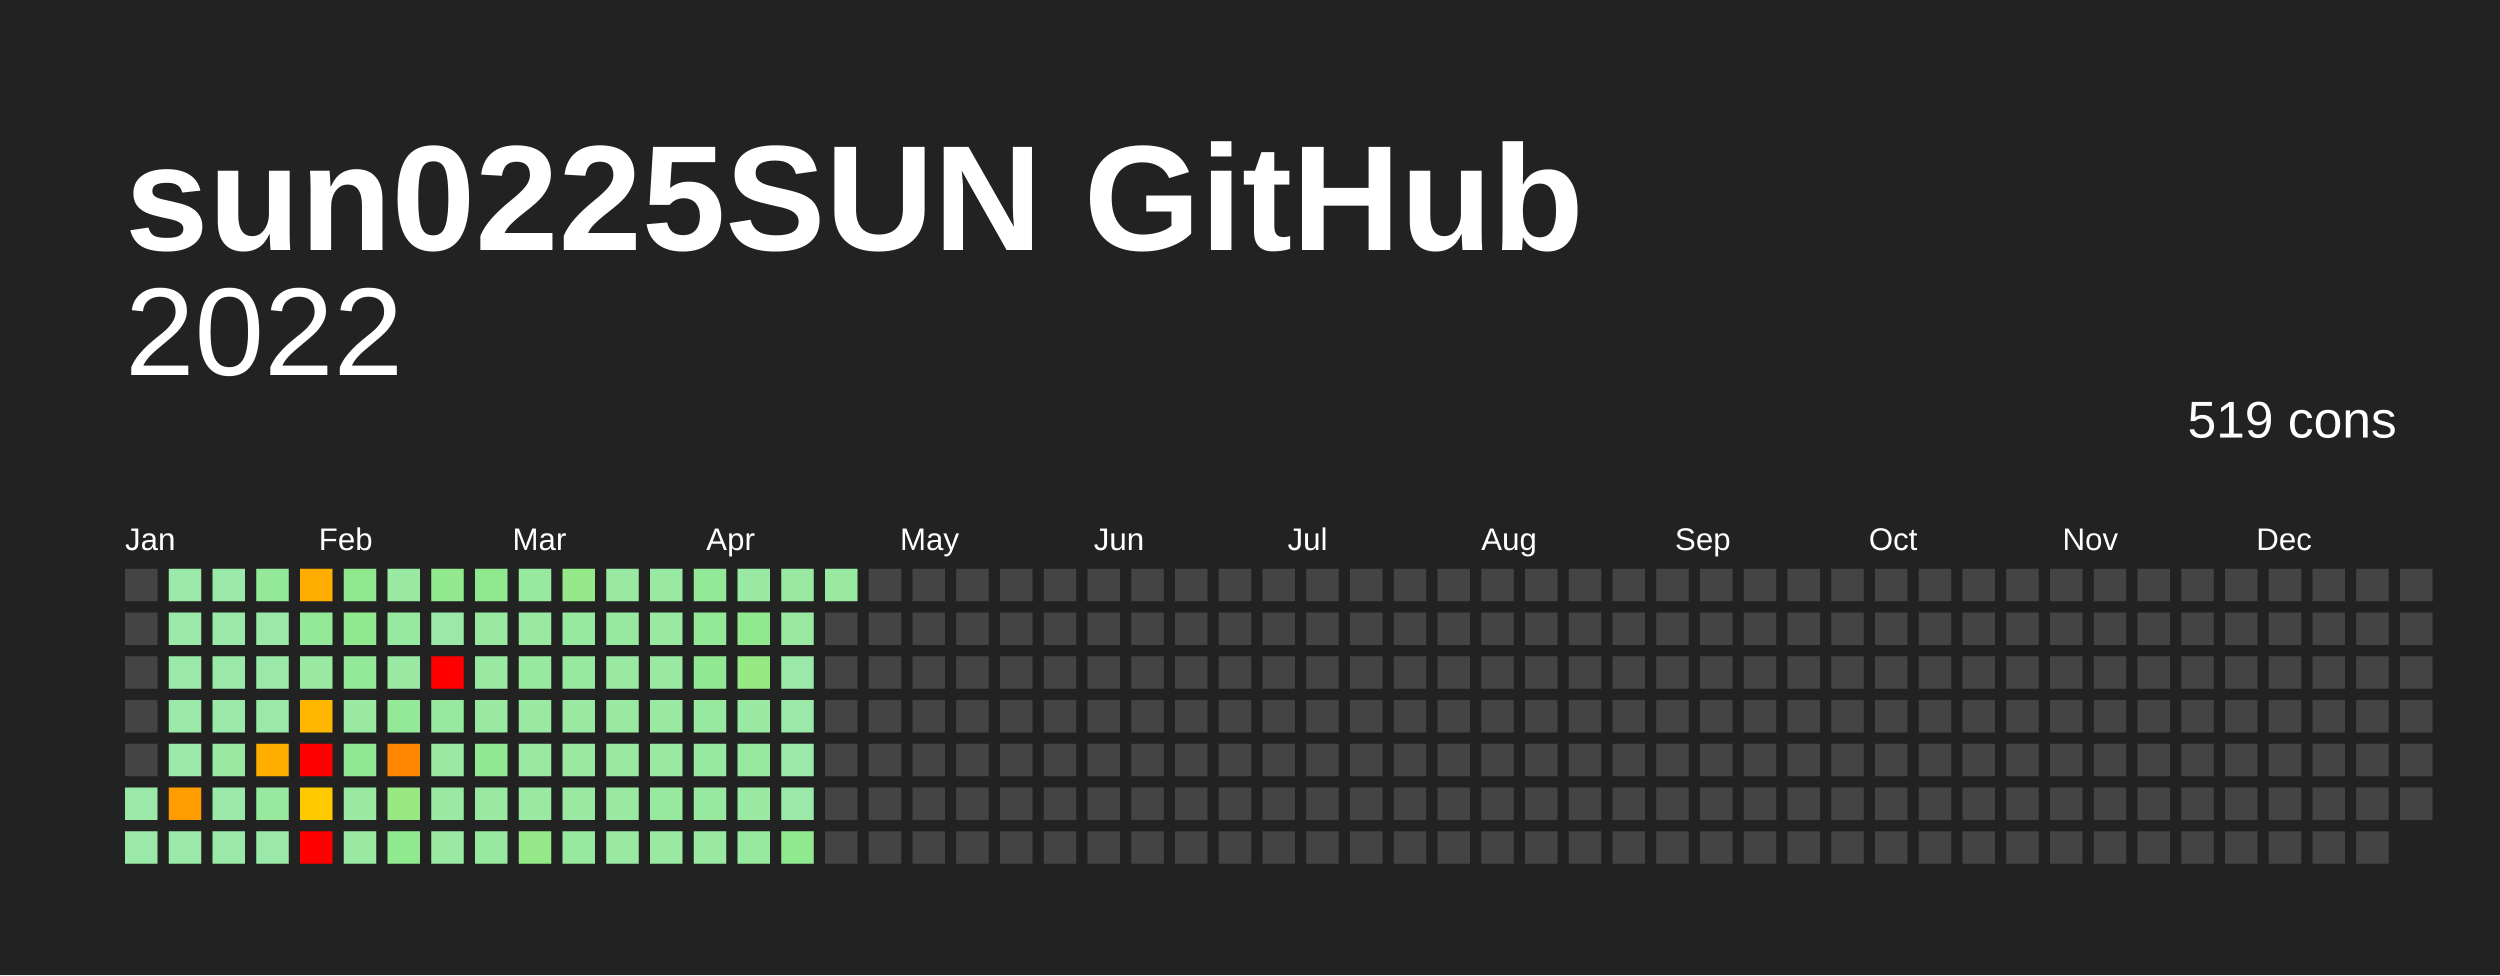
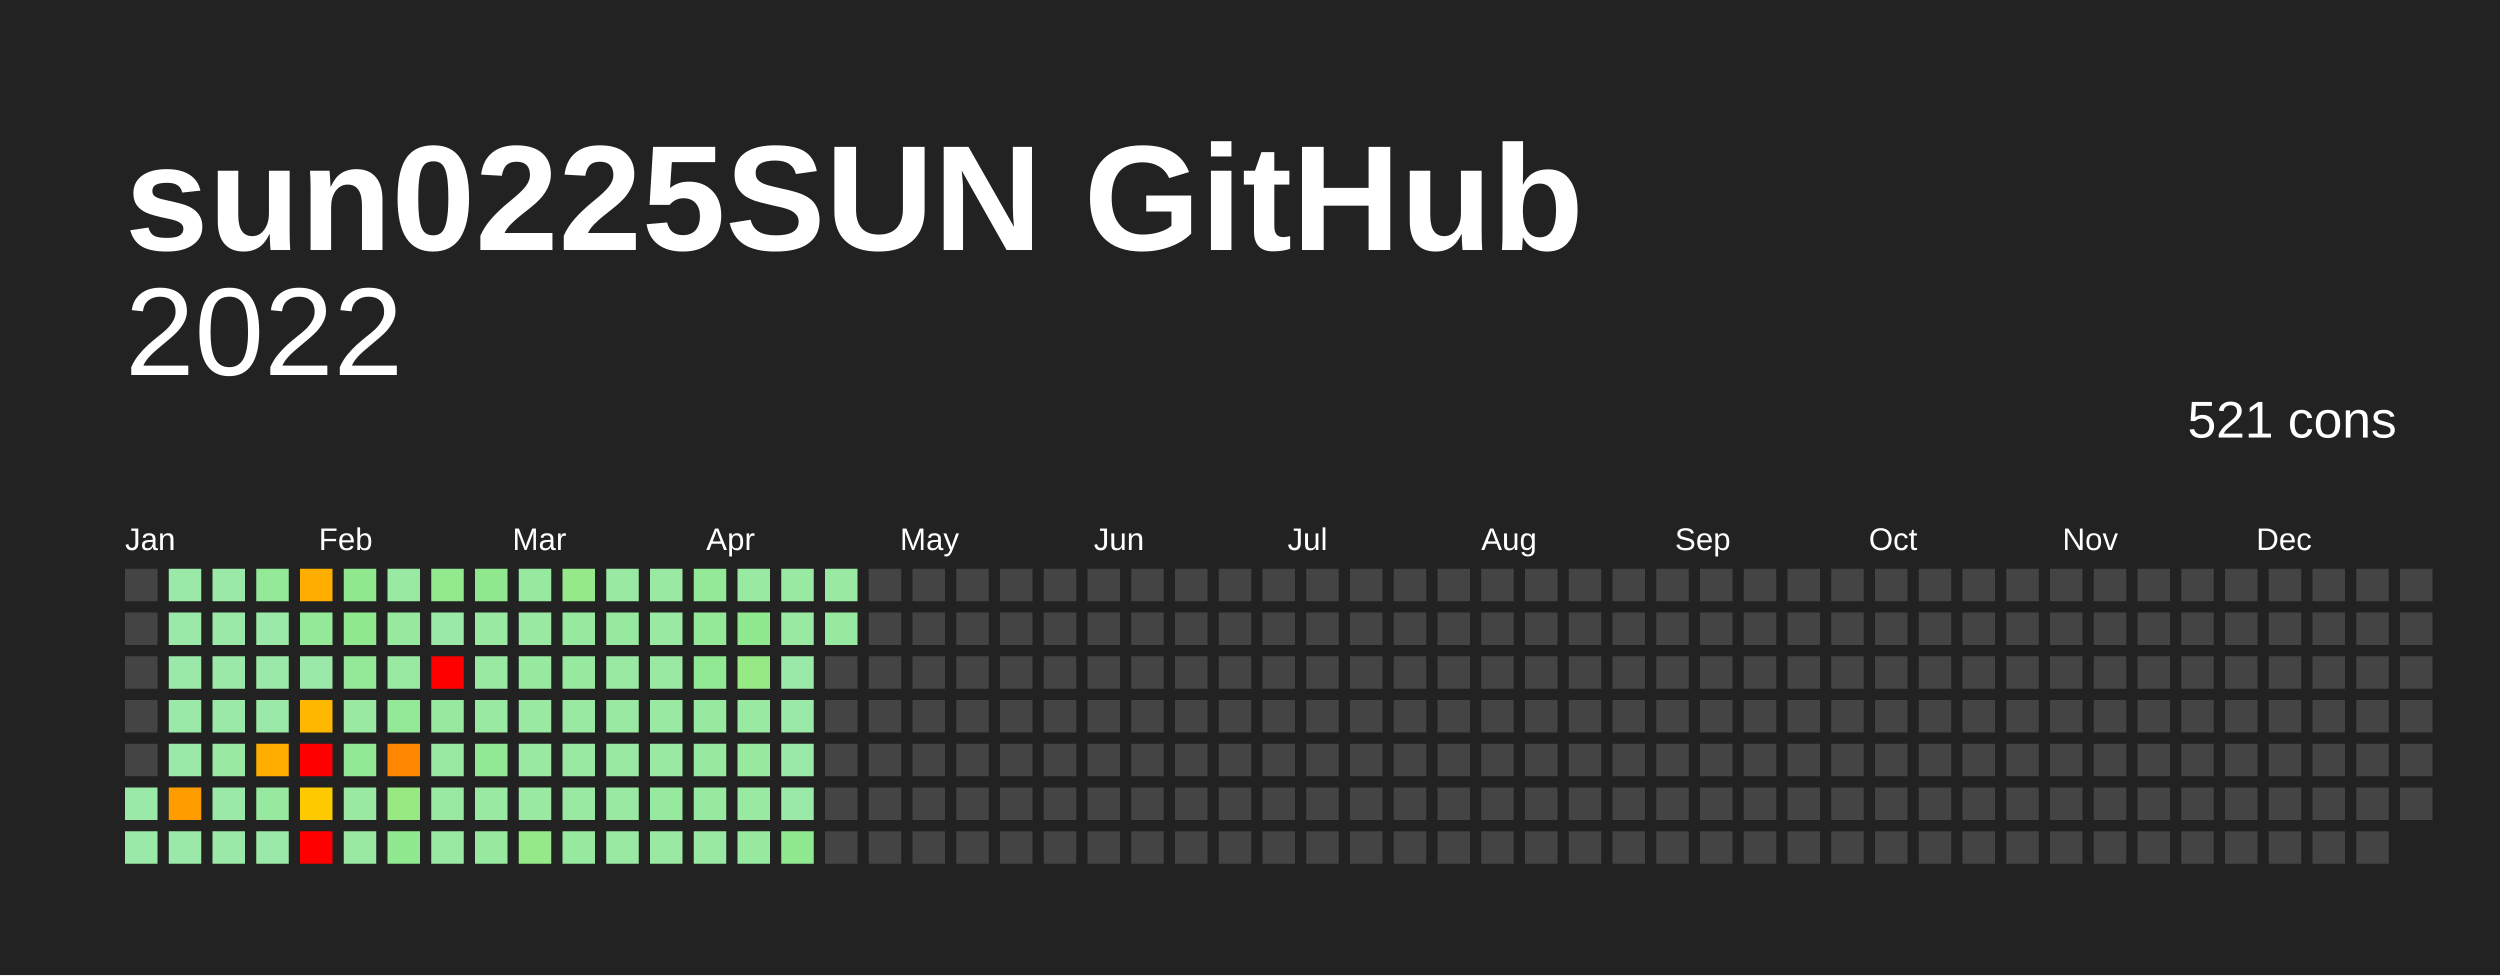
<svg xmlns="http://www.w3.org/2000/svg" baseProfile="full" height="78mm" version="1.1" viewBox="0,0,200,78" width="200mm">
  <defs />
  <rect fill="#222222" height="78" width="200" x="0" y="0" />
  <text fill="#FFFFFF" style="font-size:12px; font-family:Arial; font-weight:bold;" x="10" y="20">sun0225SUN GitHub</text>
  <text alignment-baseline="hanging" fill="#FFFFFF" style="font-size:10.0px; font-family:Arial;" x="10" y="30">2022</text>
-   <text alignment-baseline="hanging" fill="#FFFFFF" style="font-size:4.125px; font-family:Arial;" x="175" y="35">519 cons</text>
+   <text alignment-baseline="hanging" fill="#FFFFFF" style="font-size:4.125px; font-family:Arial;" x="175" y="35">521 cons</text>
  <text fill="#FFFFFF" style="font-size:2.5px; font-family:Arial" x="10.0" y="44">Jan</text>
  <text fill="#FFFFFF" style="font-size:2.5px; font-family:Arial" x="25.5" y="44">Feb</text>
  <text fill="#FFFFFF" style="font-size:2.5px; font-family:Arial" x="41.0" y="44">Mar</text>
  <text fill="#FFFFFF" style="font-size:2.5px; font-family:Arial" x="56.5" y="44">Apr</text>
  <text fill="#FFFFFF" style="font-size:2.5px; font-family:Arial" x="72.0" y="44">May</text>
  <text fill="#FFFFFF" style="font-size:2.5px; font-family:Arial" x="87.5" y="44">Jun</text>
  <text fill="#FFFFFF" style="font-size:2.5px; font-family:Arial" x="103.0" y="44">Jul</text>
  <text fill="#FFFFFF" style="font-size:2.5px; font-family:Arial" x="118.5" y="44">Aug</text>
  <text fill="#FFFFFF" style="font-size:2.5px; font-family:Arial" x="134.0" y="44">Sep</text>
  <text fill="#FFFFFF" style="font-size:2.5px; font-family:Arial" x="149.5" y="44">Oct</text>
  <text fill="#FFFFFF" style="font-size:2.5px; font-family:Arial" x="165.0" y="44">Nov</text>
  <text fill="#FFFFFF" style="font-size:2.5px; font-family:Arial" x="180.5" y="44">Dec</text>
  <rect fill="#444444" height="2.6" width="2.6" x="10.0" y="45.5" />
  <rect fill="#444444" height="2.6" width="2.6" x="10.0" y="49.0" />
  <rect fill="#444444" height="2.6" width="2.6" x="10.0" y="52.5" />
  <rect fill="#444444" height="2.6" width="2.6" x="10.0" y="56.0" />
  <rect fill="#444444" height="2.6" width="2.6" x="10.0" y="59.5" />
  <rect fill="#9be9a8" height="2.6" width="2.6" x="10.0" y="63.0" />
  <rect fill="#9be9a8" height="2.6" width="2.6" x="10.0" y="66.5" />
  <rect fill="#9be9a8" height="2.6" width="2.6" x="13.5" y="45.5" />
  <rect fill="#9be9a8" height="2.6" width="2.6" x="13.5" y="49.0" />
  <rect fill="#9be9a8" height="2.6" width="2.6" x="13.5" y="52.5" />
  <rect fill="#9be9a8" height="2.6" width="2.6" x="13.5" y="56.0" />
  <rect fill="#9be9a8" height="2.6" width="2.6" x="13.5" y="59.5" />
  <rect fill="#ff9d00" height="2.6" width="2.6" x="13.5" y="63.0" />
  <rect fill="#9be9a8" height="2.6" width="2.6" x="13.5" y="66.5" />
  <rect fill="#9be9a8" height="2.6" width="2.6" x="17.0" y="45.5" />
  <rect fill="#9be9a8" height="2.6" width="2.6" x="17.0" y="49.0" />
  <rect fill="#9be9a8" height="2.6" width="2.6" x="17.0" y="52.5" />
  <rect fill="#9be9a8" height="2.6" width="2.6" x="17.0" y="56.0" />
  <rect fill="#99e9a3" height="2.6" width="2.6" x="17.0" y="59.5" />
  <rect fill="#9be9a8" height="2.6" width="2.6" x="17.0" y="63.0" />
  <rect fill="#9be9a8" height="2.6" width="2.6" x="17.0" y="66.5" />
  <rect fill="#94e999" height="2.6" width="2.6" x="20.5" y="45.5" />
  <rect fill="#9be9a8" height="2.6" width="2.6" x="20.5" y="49.0" />
  <rect fill="#9be9a8" height="2.6" width="2.6" x="20.5" y="52.5" />
  <rect fill="#9be9a8" height="2.6" width="2.6" x="20.5" y="56.0" />
  <rect fill="#ffae00" height="2.6" width="2.6" x="20.5" y="59.5" />
  <rect fill="#96e99e" height="2.6" width="2.6" x="20.5" y="63.0" />
  <rect fill="#9be9a8" height="2.6" width="2.6" x="20.5" y="66.5" />
  <rect fill="#ffae00" height="2.6" width="2.6" x="24.0" y="45.5" />
  <rect fill="#94e999" height="2.6" width="2.6" x="24.0" y="49.0" />
-   <rect fill="#99e9a3" height="2.6" width="2.6" x="24.0" y="52.5" />
+   <rect fill="#9be9a8" height="2.6" width="2.6" x="24.0" y="52.5" />
  <rect fill="#ffb700" height="2.6" width="2.6" x="24.0" y="56.0" />
  <rect fill="red" height="2.6" width="2.6" x="24.0" y="59.5" />
  <rect fill="#ffc900" height="2.6" width="2.6" x="24.0" y="63.0" />
  <rect fill="red" height="2.6" width="2.6" x="24.0" y="66.5" />
  <rect fill="#91e98f" height="2.6" width="2.6" x="27.5" y="45.5" />
  <rect fill="#91e98f" height="2.6" width="2.6" x="27.5" y="49.0" />
  <rect fill="#94e999" height="2.6" width="2.6" x="27.5" y="52.5" />
  <rect fill="#99e9a3" height="2.6" width="2.6" x="27.5" y="56.0" />
  <rect fill="#92e993" height="2.6" width="2.6" x="27.5" y="59.5" />
  <rect fill="#99e9a3" height="2.6" width="2.6" x="27.5" y="63.0" />
  <rect fill="#99e9a3" height="2.6" width="2.6" x="27.5" y="66.5" />
  <rect fill="#99e9a3" height="2.6" width="2.6" x="31.0" y="45.5" />
  <rect fill="#96e99e" height="2.6" width="2.6" x="31.0" y="49.0" />
  <rect fill="#99e9a3" height="2.6" width="2.6" x="31.0" y="52.5" />
  <rect fill="#94e999" height="2.6" width="2.6" x="31.0" y="56.0" />
  <rect fill="#ff8600" height="2.6" width="2.6" x="31.0" y="59.5" />
  <rect fill="#99e983" height="2.6" width="2.6" x="31.0" y="63.0" />
  <rect fill="#91e98f" height="2.6" width="2.6" x="31.0" y="66.5" />
  <rect fill="#93e98d" height="2.6" width="2.6" x="34.5" y="45.5" />
  <rect fill="#9be9a8" height="2.6" width="2.6" x="34.5" y="49.0" />
  <rect fill="red" height="2.6" width="2.6" x="34.5" y="52.5" />
  <rect fill="#96e99e" height="2.6" width="2.6" x="34.5" y="56.0" />
  <rect fill="#99e9a3" height="2.6" width="2.6" x="34.5" y="59.5" />
  <rect fill="#99e9a3" height="2.6" width="2.6" x="34.5" y="63.0" />
  <rect fill="#99e9a3" height="2.6" width="2.6" x="34.5" y="66.5" />
  <rect fill="#91e98f" height="2.6" width="2.6" x="38.0" y="45.5" />
  <rect fill="#99e9a3" height="2.6" width="2.6" x="38.0" y="49.0" />
  <rect fill="#99e9a3" height="2.6" width="2.6" x="38.0" y="52.5" />
  <rect fill="#99e9a3" height="2.6" width="2.6" x="38.0" y="56.0" />
  <rect fill="#92e993" height="2.6" width="2.6" x="38.0" y="59.5" />
  <rect fill="#99e9a3" height="2.6" width="2.6" x="38.0" y="63.0" />
  <rect fill="#96e99e" height="2.6" width="2.6" x="38.0" y="66.5" />
  <rect fill="#96e99e" height="2.6" width="2.6" x="41.5" y="45.5" />
  <rect fill="#99e9a3" height="2.6" width="2.6" x="41.5" y="49.0" />
  <rect fill="#96e99e" height="2.6" width="2.6" x="41.5" y="52.5" />
  <rect fill="#99e9a3" height="2.6" width="2.6" x="41.5" y="56.0" />
  <rect fill="#99e9a3" height="2.6" width="2.6" x="41.5" y="59.5" />
  <rect fill="#99e9a3" height="2.6" width="2.6" x="41.5" y="63.0" />
  <rect fill="#95e988" height="2.6" width="2.6" x="41.5" y="66.5" />
  <rect fill="#95e988" height="2.6" width="2.6" x="45.0" y="45.5" />
  <rect fill="#96e99e" height="2.6" width="2.6" x="45.0" y="49.0" />
  <rect fill="#96e99e" height="2.6" width="2.6" x="45.0" y="52.5" />
  <rect fill="#99e9a3" height="2.6" width="2.6" x="45.0" y="56.0" />
  <rect fill="#99e9a3" height="2.6" width="2.6" x="45.0" y="59.5" />
  <rect fill="#99e9a3" height="2.6" width="2.6" x="45.0" y="63.0" />
  <rect fill="#96e99e" height="2.6" width="2.6" x="45.0" y="66.5" />
  <rect fill="#99e9a3" height="2.6" width="2.6" x="48.5" y="45.5" />
  <rect fill="#96e99e" height="2.6" width="2.6" x="48.5" y="49.0" />
  <rect fill="#99e9a3" height="2.6" width="2.6" x="48.5" y="52.5" />
  <rect fill="#99e9a3" height="2.6" width="2.6" x="48.5" y="56.0" />
  <rect fill="#99e9a3" height="2.6" width="2.6" x="48.5" y="59.5" />
  <rect fill="#99e9a3" height="2.6" width="2.6" x="48.5" y="63.0" />
  <rect fill="#99e9a3" height="2.6" width="2.6" x="48.5" y="66.5" />
  <rect fill="#99e9a3" height="2.6" width="2.6" x="52.0" y="45.5" />
  <rect fill="#99e9a3" height="2.6" width="2.6" x="52.0" y="49.0" />
  <rect fill="#99e9a3" height="2.6" width="2.6" x="52.0" y="52.5" />
  <rect fill="#99e9a3" height="2.6" width="2.6" x="52.0" y="56.0" />
  <rect fill="#99e9a3" height="2.6" width="2.6" x="52.0" y="59.5" />
  <rect fill="#96e99e" height="2.6" width="2.6" x="52.0" y="63.0" />
  <rect fill="#99e9a3" height="2.6" width="2.6" x="52.0" y="66.5" />
  <rect fill="#94e999" height="2.6" width="2.6" x="55.5" y="45.5" />
  <rect fill="#94e999" height="2.6" width="2.6" x="55.5" y="49.0" />
  <rect fill="#92e993" height="2.6" width="2.6" x="55.5" y="52.5" />
  <rect fill="#96e99e" height="2.6" width="2.6" x="55.5" y="56.0" />
  <rect fill="#96e99e" height="2.6" width="2.6" x="55.5" y="59.5" />
  <rect fill="#96e99e" height="2.6" width="2.6" x="55.5" y="63.0" />
  <rect fill="#99e9a3" height="2.6" width="2.6" x="55.5" y="66.5" />
  <rect fill="#99e9a3" height="2.6" width="2.6" x="59.0" y="45.5" />
  <rect fill="#91e98f" height="2.6" width="2.6" x="59.0" y="49.0" />
  <rect fill="#97e986" height="2.6" width="2.6" x="59.0" y="52.5" />
  <rect fill="#99e9a3" height="2.6" width="2.6" x="59.0" y="56.0" />
  <rect fill="#96e99e" height="2.6" width="2.6" x="59.0" y="59.5" />
  <rect fill="#99e9a3" height="2.6" width="2.6" x="59.0" y="63.0" />
  <rect fill="#96e99e" height="2.6" width="2.6" x="59.0" y="66.5" />
  <rect fill="#99e9a3" height="2.6" width="2.6" x="62.5" y="45.5" />
  <rect fill="#99e9a3" height="2.6" width="2.6" x="62.5" y="49.0" />
  <rect fill="#9be9a8" height="2.6" width="2.6" x="62.5" y="52.5" />
  <rect fill="#9be9a8" height="2.6" width="2.6" x="62.5" y="56.0" />
  <rect fill="#9be9a8" height="2.6" width="2.6" x="62.5" y="59.5" />
  <rect fill="#9be9a8" height="2.6" width="2.6" x="62.5" y="63.0" />
  <rect fill="#91e98f" height="2.6" width="2.6" x="62.5" y="66.5" />
  <rect fill="#99e9a3" height="2.6" width="2.6" x="66.0" y="45.5" />
-   <rect fill="#444444" height="2.6" width="2.6" x="66.0" y="49.0" />
+   <rect fill="#96e99e" height="2.6" width="2.6" x="66.0" y="49.0" />
  <rect fill="#444444" height="2.6" width="2.6" x="66.0" y="52.5" />
  <rect fill="#444444" height="2.6" width="2.6" x="66.0" y="56.0" />
  <rect fill="#444444" height="2.6" width="2.6" x="66.0" y="59.5" />
  <rect fill="#444444" height="2.6" width="2.6" x="66.0" y="63.0" />
  <rect fill="#444444" height="2.6" width="2.6" x="66.0" y="66.5" />
  <rect fill="#444444" height="2.6" width="2.6" x="69.5" y="45.5" />
  <rect fill="#444444" height="2.6" width="2.6" x="69.5" y="49.0" />
  <rect fill="#444444" height="2.6" width="2.6" x="69.5" y="52.5" />
  <rect fill="#444444" height="2.6" width="2.6" x="69.5" y="56.0" />
  <rect fill="#444444" height="2.6" width="2.6" x="69.5" y="59.5" />
  <rect fill="#444444" height="2.6" width="2.6" x="69.5" y="63.0" />
  <rect fill="#444444" height="2.6" width="2.6" x="69.5" y="66.5" />
  <rect fill="#444444" height="2.6" width="2.6" x="73.0" y="45.5" />
  <rect fill="#444444" height="2.6" width="2.6" x="73.0" y="49.0" />
  <rect fill="#444444" height="2.6" width="2.6" x="73.0" y="52.5" />
  <rect fill="#444444" height="2.6" width="2.6" x="73.0" y="56.0" />
  <rect fill="#444444" height="2.6" width="2.6" x="73.0" y="59.5" />
  <rect fill="#444444" height="2.6" width="2.6" x="73.0" y="63.0" />
  <rect fill="#444444" height="2.6" width="2.6" x="73.0" y="66.5" />
  <rect fill="#444444" height="2.6" width="2.6" x="76.5" y="45.5" />
  <rect fill="#444444" height="2.6" width="2.6" x="76.5" y="49.0" />
  <rect fill="#444444" height="2.6" width="2.6" x="76.5" y="52.5" />
  <rect fill="#444444" height="2.6" width="2.6" x="76.5" y="56.0" />
  <rect fill="#444444" height="2.6" width="2.6" x="76.5" y="59.5" />
  <rect fill="#444444" height="2.6" width="2.6" x="76.5" y="63.0" />
  <rect fill="#444444" height="2.6" width="2.6" x="76.5" y="66.5" />
  <rect fill="#444444" height="2.6" width="2.6" x="80.0" y="45.5" />
  <rect fill="#444444" height="2.6" width="2.6" x="80.0" y="49.0" />
  <rect fill="#444444" height="2.6" width="2.6" x="80.0" y="52.5" />
  <rect fill="#444444" height="2.6" width="2.6" x="80.0" y="56.0" />
  <rect fill="#444444" height="2.6" width="2.6" x="80.0" y="59.5" />
  <rect fill="#444444" height="2.6" width="2.6" x="80.0" y="63.0" />
  <rect fill="#444444" height="2.6" width="2.6" x="80.0" y="66.5" />
  <rect fill="#444444" height="2.6" width="2.6" x="83.5" y="45.5" />
  <rect fill="#444444" height="2.6" width="2.6" x="83.5" y="49.0" />
  <rect fill="#444444" height="2.6" width="2.6" x="83.5" y="52.5" />
  <rect fill="#444444" height="2.6" width="2.6" x="83.5" y="56.0" />
  <rect fill="#444444" height="2.6" width="2.6" x="83.5" y="59.5" />
  <rect fill="#444444" height="2.6" width="2.6" x="83.5" y="63.0" />
  <rect fill="#444444" height="2.6" width="2.6" x="83.5" y="66.5" />
  <rect fill="#444444" height="2.6" width="2.6" x="87.0" y="45.5" />
  <rect fill="#444444" height="2.6" width="2.6" x="87.0" y="49.0" />
  <rect fill="#444444" height="2.6" width="2.6" x="87.0" y="52.5" />
  <rect fill="#444444" height="2.6" width="2.6" x="87.0" y="56.0" />
  <rect fill="#444444" height="2.6" width="2.6" x="87.0" y="59.5" />
  <rect fill="#444444" height="2.6" width="2.6" x="87.0" y="63.0" />
  <rect fill="#444444" height="2.6" width="2.6" x="87.0" y="66.5" />
  <rect fill="#444444" height="2.6" width="2.6" x="90.5" y="45.5" />
  <rect fill="#444444" height="2.6" width="2.6" x="90.5" y="49.0" />
  <rect fill="#444444" height="2.6" width="2.6" x="90.5" y="52.5" />
  <rect fill="#444444" height="2.6" width="2.6" x="90.5" y="56.0" />
  <rect fill="#444444" height="2.6" width="2.6" x="90.5" y="59.5" />
  <rect fill="#444444" height="2.6" width="2.6" x="90.5" y="63.0" />
  <rect fill="#444444" height="2.6" width="2.6" x="90.5" y="66.5" />
  <rect fill="#444444" height="2.6" width="2.6" x="94.0" y="45.5" />
  <rect fill="#444444" height="2.6" width="2.6" x="94.0" y="49.0" />
  <rect fill="#444444" height="2.6" width="2.6" x="94.0" y="52.5" />
  <rect fill="#444444" height="2.6" width="2.6" x="94.0" y="56.0" />
  <rect fill="#444444" height="2.6" width="2.6" x="94.0" y="59.5" />
  <rect fill="#444444" height="2.6" width="2.6" x="94.0" y="63.0" />
  <rect fill="#444444" height="2.6" width="2.6" x="94.0" y="66.5" />
  <rect fill="#444444" height="2.6" width="2.6" x="97.5" y="45.5" />
  <rect fill="#444444" height="2.6" width="2.6" x="97.5" y="49.0" />
  <rect fill="#444444" height="2.6" width="2.6" x="97.5" y="52.5" />
  <rect fill="#444444" height="2.6" width="2.6" x="97.5" y="56.0" />
  <rect fill="#444444" height="2.6" width="2.6" x="97.5" y="59.5" />
  <rect fill="#444444" height="2.6" width="2.6" x="97.5" y="63.0" />
  <rect fill="#444444" height="2.6" width="2.6" x="97.5" y="66.5" />
  <rect fill="#444444" height="2.6" width="2.6" x="101.0" y="45.5" />
  <rect fill="#444444" height="2.6" width="2.6" x="101.0" y="49.0" />
  <rect fill="#444444" height="2.6" width="2.6" x="101.0" y="52.5" />
  <rect fill="#444444" height="2.6" width="2.6" x="101.0" y="56.0" />
  <rect fill="#444444" height="2.6" width="2.6" x="101.0" y="59.5" />
  <rect fill="#444444" height="2.6" width="2.6" x="101.0" y="63.0" />
  <rect fill="#444444" height="2.6" width="2.6" x="101.0" y="66.5" />
  <rect fill="#444444" height="2.6" width="2.6" x="104.5" y="45.5" />
  <rect fill="#444444" height="2.6" width="2.6" x="104.5" y="49.0" />
  <rect fill="#444444" height="2.6" width="2.6" x="104.5" y="52.5" />
  <rect fill="#444444" height="2.6" width="2.6" x="104.5" y="56.0" />
  <rect fill="#444444" height="2.6" width="2.6" x="104.5" y="59.5" />
  <rect fill="#444444" height="2.6" width="2.6" x="104.5" y="63.0" />
  <rect fill="#444444" height="2.6" width="2.6" x="104.5" y="66.5" />
  <rect fill="#444444" height="2.6" width="2.6" x="108.0" y="45.5" />
  <rect fill="#444444" height="2.6" width="2.6" x="108.0" y="49.0" />
  <rect fill="#444444" height="2.6" width="2.6" x="108.0" y="52.5" />
  <rect fill="#444444" height="2.6" width="2.6" x="108.0" y="56.0" />
  <rect fill="#444444" height="2.6" width="2.6" x="108.0" y="59.5" />
  <rect fill="#444444" height="2.6" width="2.6" x="108.0" y="63.0" />
  <rect fill="#444444" height="2.6" width="2.6" x="108.0" y="66.5" />
  <rect fill="#444444" height="2.6" width="2.6" x="111.5" y="45.5" />
  <rect fill="#444444" height="2.6" width="2.6" x="111.5" y="49.0" />
  <rect fill="#444444" height="2.6" width="2.6" x="111.5" y="52.5" />
  <rect fill="#444444" height="2.6" width="2.6" x="111.5" y="56.0" />
  <rect fill="#444444" height="2.6" width="2.6" x="111.5" y="59.5" />
  <rect fill="#444444" height="2.6" width="2.6" x="111.5" y="63.0" />
  <rect fill="#444444" height="2.6" width="2.6" x="111.5" y="66.5" />
  <rect fill="#444444" height="2.6" width="2.6" x="115.0" y="45.5" />
  <rect fill="#444444" height="2.6" width="2.6" x="115.0" y="49.0" />
  <rect fill="#444444" height="2.6" width="2.6" x="115.0" y="52.5" />
  <rect fill="#444444" height="2.6" width="2.6" x="115.0" y="56.0" />
  <rect fill="#444444" height="2.6" width="2.6" x="115.0" y="59.5" />
  <rect fill="#444444" height="2.6" width="2.6" x="115.0" y="63.0" />
  <rect fill="#444444" height="2.6" width="2.6" x="115.0" y="66.5" />
  <rect fill="#444444" height="2.6" width="2.6" x="118.5" y="45.5" />
  <rect fill="#444444" height="2.6" width="2.6" x="118.5" y="49.0" />
  <rect fill="#444444" height="2.6" width="2.6" x="118.5" y="52.5" />
  <rect fill="#444444" height="2.6" width="2.6" x="118.5" y="56.0" />
  <rect fill="#444444" height="2.6" width="2.6" x="118.5" y="59.5" />
  <rect fill="#444444" height="2.6" width="2.6" x="118.5" y="63.0" />
  <rect fill="#444444" height="2.6" width="2.6" x="118.5" y="66.5" />
  <rect fill="#444444" height="2.6" width="2.6" x="122.0" y="45.5" />
  <rect fill="#444444" height="2.6" width="2.6" x="122.0" y="49.0" />
  <rect fill="#444444" height="2.6" width="2.6" x="122.0" y="52.5" />
  <rect fill="#444444" height="2.6" width="2.6" x="122.0" y="56.0" />
  <rect fill="#444444" height="2.6" width="2.6" x="122.0" y="59.5" />
  <rect fill="#444444" height="2.6" width="2.6" x="122.0" y="63.0" />
  <rect fill="#444444" height="2.6" width="2.6" x="122.0" y="66.5" />
  <rect fill="#444444" height="2.6" width="2.6" x="125.5" y="45.5" />
  <rect fill="#444444" height="2.6" width="2.6" x="125.5" y="49.0" />
  <rect fill="#444444" height="2.6" width="2.6" x="125.5" y="52.5" />
  <rect fill="#444444" height="2.6" width="2.6" x="125.5" y="56.0" />
  <rect fill="#444444" height="2.6" width="2.6" x="125.5" y="59.5" />
  <rect fill="#444444" height="2.6" width="2.6" x="125.5" y="63.0" />
  <rect fill="#444444" height="2.6" width="2.6" x="125.5" y="66.5" />
  <rect fill="#444444" height="2.6" width="2.6" x="129.0" y="45.5" />
  <rect fill="#444444" height="2.6" width="2.6" x="129.0" y="49.0" />
  <rect fill="#444444" height="2.6" width="2.6" x="129.0" y="52.5" />
  <rect fill="#444444" height="2.6" width="2.6" x="129.0" y="56.0" />
  <rect fill="#444444" height="2.6" width="2.6" x="129.0" y="59.5" />
  <rect fill="#444444" height="2.6" width="2.6" x="129.0" y="63.0" />
  <rect fill="#444444" height="2.6" width="2.6" x="129.0" y="66.5" />
  <rect fill="#444444" height="2.6" width="2.6" x="132.5" y="45.5" />
  <rect fill="#444444" height="2.6" width="2.6" x="132.5" y="49.0" />
  <rect fill="#444444" height="2.6" width="2.6" x="132.5" y="52.5" />
  <rect fill="#444444" height="2.6" width="2.6" x="132.5" y="56.0" />
  <rect fill="#444444" height="2.6" width="2.6" x="132.5" y="59.5" />
  <rect fill="#444444" height="2.6" width="2.6" x="132.5" y="63.0" />
  <rect fill="#444444" height="2.6" width="2.6" x="132.5" y="66.5" />
  <rect fill="#444444" height="2.6" width="2.6" x="136.0" y="45.5" />
  <rect fill="#444444" height="2.6" width="2.6" x="136.0" y="49.0" />
  <rect fill="#444444" height="2.6" width="2.6" x="136.0" y="52.5" />
  <rect fill="#444444" height="2.6" width="2.6" x="136.0" y="56.0" />
  <rect fill="#444444" height="2.6" width="2.6" x="136.0" y="59.5" />
  <rect fill="#444444" height="2.6" width="2.6" x="136.0" y="63.0" />
  <rect fill="#444444" height="2.6" width="2.6" x="136.0" y="66.5" />
  <rect fill="#444444" height="2.6" width="2.6" x="139.5" y="45.5" />
  <rect fill="#444444" height="2.6" width="2.6" x="139.5" y="49.0" />
  <rect fill="#444444" height="2.6" width="2.6" x="139.5" y="52.5" />
  <rect fill="#444444" height="2.6" width="2.6" x="139.5" y="56.0" />
  <rect fill="#444444" height="2.6" width="2.6" x="139.5" y="59.5" />
  <rect fill="#444444" height="2.6" width="2.6" x="139.5" y="63.0" />
  <rect fill="#444444" height="2.6" width="2.6" x="139.5" y="66.5" />
  <rect fill="#444444" height="2.6" width="2.6" x="143.0" y="45.5" />
  <rect fill="#444444" height="2.6" width="2.6" x="143.0" y="49.0" />
  <rect fill="#444444" height="2.6" width="2.6" x="143.0" y="52.5" />
  <rect fill="#444444" height="2.6" width="2.6" x="143.0" y="56.0" />
  <rect fill="#444444" height="2.6" width="2.6" x="143.0" y="59.5" />
  <rect fill="#444444" height="2.6" width="2.6" x="143.0" y="63.0" />
  <rect fill="#444444" height="2.6" width="2.6" x="143.0" y="66.5" />
  <rect fill="#444444" height="2.6" width="2.6" x="146.5" y="45.5" />
  <rect fill="#444444" height="2.6" width="2.6" x="146.5" y="49.0" />
  <rect fill="#444444" height="2.6" width="2.6" x="146.5" y="52.5" />
  <rect fill="#444444" height="2.6" width="2.6" x="146.5" y="56.0" />
  <rect fill="#444444" height="2.6" width="2.6" x="146.5" y="59.5" />
  <rect fill="#444444" height="2.6" width="2.6" x="146.5" y="63.0" />
  <rect fill="#444444" height="2.6" width="2.6" x="146.5" y="66.5" />
  <rect fill="#444444" height="2.6" width="2.6" x="150.0" y="45.5" />
  <rect fill="#444444" height="2.6" width="2.6" x="150.0" y="49.0" />
  <rect fill="#444444" height="2.6" width="2.6" x="150.0" y="52.5" />
  <rect fill="#444444" height="2.6" width="2.6" x="150.0" y="56.0" />
  <rect fill="#444444" height="2.6" width="2.6" x="150.0" y="59.5" />
  <rect fill="#444444" height="2.6" width="2.6" x="150.0" y="63.0" />
  <rect fill="#444444" height="2.6" width="2.6" x="150.0" y="66.5" />
  <rect fill="#444444" height="2.6" width="2.6" x="153.5" y="45.5" />
  <rect fill="#444444" height="2.6" width="2.6" x="153.5" y="49.0" />
  <rect fill="#444444" height="2.6" width="2.6" x="153.5" y="52.5" />
  <rect fill="#444444" height="2.6" width="2.6" x="153.5" y="56.0" />
  <rect fill="#444444" height="2.6" width="2.6" x="153.5" y="59.5" />
  <rect fill="#444444" height="2.6" width="2.6" x="153.5" y="63.0" />
  <rect fill="#444444" height="2.6" width="2.6" x="153.5" y="66.5" />
  <rect fill="#444444" height="2.6" width="2.6" x="157.0" y="45.5" />
  <rect fill="#444444" height="2.6" width="2.6" x="157.0" y="49.0" />
  <rect fill="#444444" height="2.6" width="2.6" x="157.0" y="52.5" />
  <rect fill="#444444" height="2.6" width="2.6" x="157.0" y="56.0" />
  <rect fill="#444444" height="2.6" width="2.6" x="157.0" y="59.5" />
  <rect fill="#444444" height="2.6" width="2.6" x="157.0" y="63.0" />
  <rect fill="#444444" height="2.6" width="2.6" x="157.0" y="66.5" />
  <rect fill="#444444" height="2.6" width="2.6" x="160.5" y="45.5" />
  <rect fill="#444444" height="2.6" width="2.6" x="160.5" y="49.0" />
  <rect fill="#444444" height="2.6" width="2.6" x="160.5" y="52.5" />
  <rect fill="#444444" height="2.6" width="2.6" x="160.5" y="56.0" />
  <rect fill="#444444" height="2.6" width="2.6" x="160.5" y="59.5" />
  <rect fill="#444444" height="2.6" width="2.6" x="160.5" y="63.0" />
  <rect fill="#444444" height="2.6" width="2.6" x="160.5" y="66.5" />
  <rect fill="#444444" height="2.6" width="2.6" x="164.0" y="45.5" />
  <rect fill="#444444" height="2.6" width="2.6" x="164.0" y="49.0" />
  <rect fill="#444444" height="2.6" width="2.6" x="164.0" y="52.5" />
  <rect fill="#444444" height="2.6" width="2.6" x="164.0" y="56.0" />
  <rect fill="#444444" height="2.6" width="2.6" x="164.0" y="59.5" />
  <rect fill="#444444" height="2.6" width="2.6" x="164.0" y="63.0" />
  <rect fill="#444444" height="2.6" width="2.6" x="164.0" y="66.5" />
  <rect fill="#444444" height="2.6" width="2.6" x="167.5" y="45.5" />
  <rect fill="#444444" height="2.6" width="2.6" x="167.5" y="49.0" />
  <rect fill="#444444" height="2.6" width="2.6" x="167.5" y="52.5" />
  <rect fill="#444444" height="2.6" width="2.6" x="167.5" y="56.0" />
  <rect fill="#444444" height="2.6" width="2.6" x="167.5" y="59.5" />
  <rect fill="#444444" height="2.6" width="2.6" x="167.5" y="63.0" />
  <rect fill="#444444" height="2.6" width="2.6" x="167.5" y="66.5" />
  <rect fill="#444444" height="2.6" width="2.6" x="171.0" y="45.5" />
  <rect fill="#444444" height="2.6" width="2.6" x="171.0" y="49.0" />
  <rect fill="#444444" height="2.6" width="2.6" x="171.0" y="52.5" />
  <rect fill="#444444" height="2.6" width="2.6" x="171.0" y="56.0" />
  <rect fill="#444444" height="2.6" width="2.6" x="171.0" y="59.5" />
  <rect fill="#444444" height="2.6" width="2.6" x="171.0" y="63.0" />
  <rect fill="#444444" height="2.6" width="2.6" x="171.0" y="66.5" />
  <rect fill="#444444" height="2.6" width="2.6" x="174.5" y="45.5" />
  <rect fill="#444444" height="2.6" width="2.6" x="174.5" y="49.0" />
  <rect fill="#444444" height="2.6" width="2.6" x="174.5" y="52.5" />
  <rect fill="#444444" height="2.6" width="2.6" x="174.5" y="56.0" />
  <rect fill="#444444" height="2.6" width="2.6" x="174.5" y="59.5" />
  <rect fill="#444444" height="2.6" width="2.6" x="174.5" y="63.0" />
  <rect fill="#444444" height="2.6" width="2.6" x="174.5" y="66.5" />
  <rect fill="#444444" height="2.6" width="2.6" x="178.0" y="45.5" />
  <rect fill="#444444" height="2.6" width="2.6" x="178.0" y="49.0" />
  <rect fill="#444444" height="2.6" width="2.6" x="178.0" y="52.5" />
  <rect fill="#444444" height="2.6" width="2.6" x="178.0" y="56.0" />
  <rect fill="#444444" height="2.6" width="2.6" x="178.0" y="59.5" />
  <rect fill="#444444" height="2.6" width="2.6" x="178.0" y="63.0" />
  <rect fill="#444444" height="2.6" width="2.6" x="178.0" y="66.5" />
  <rect fill="#444444" height="2.6" width="2.6" x="181.5" y="45.5" />
  <rect fill="#444444" height="2.6" width="2.6" x="181.5" y="49.0" />
  <rect fill="#444444" height="2.6" width="2.6" x="181.5" y="52.5" />
  <rect fill="#444444" height="2.6" width="2.6" x="181.5" y="56.0" />
  <rect fill="#444444" height="2.6" width="2.6" x="181.5" y="59.5" />
  <rect fill="#444444" height="2.6" width="2.6" x="181.5" y="63.0" />
  <rect fill="#444444" height="2.6" width="2.6" x="181.5" y="66.5" />
  <rect fill="#444444" height="2.6" width="2.6" x="185.0" y="45.5" />
  <rect fill="#444444" height="2.6" width="2.6" x="185.0" y="49.0" />
  <rect fill="#444444" height="2.6" width="2.6" x="185.0" y="52.5" />
  <rect fill="#444444" height="2.6" width="2.6" x="185.0" y="56.0" />
  <rect fill="#444444" height="2.6" width="2.6" x="185.0" y="59.5" />
  <rect fill="#444444" height="2.6" width="2.6" x="185.0" y="63.0" />
  <rect fill="#444444" height="2.6" width="2.6" x="185.0" y="66.5" />
  <rect fill="#444444" height="2.6" width="2.6" x="188.5" y="45.5" />
  <rect fill="#444444" height="2.6" width="2.6" x="188.5" y="49.0" />
  <rect fill="#444444" height="2.6" width="2.6" x="188.5" y="52.5" />
  <rect fill="#444444" height="2.6" width="2.6" x="188.5" y="56.0" />
  <rect fill="#444444" height="2.6" width="2.6" x="188.5" y="59.5" />
  <rect fill="#444444" height="2.6" width="2.6" x="188.5" y="63.0" />
  <rect fill="#444444" height="2.6" width="2.6" x="188.5" y="66.5" />
  <rect fill="#444444" height="2.6" width="2.6" x="192.0" y="45.5" />
  <rect fill="#444444" height="2.6" width="2.6" x="192.0" y="49.0" />
  <rect fill="#444444" height="2.6" width="2.6" x="192.0" y="52.5" />
  <rect fill="#444444" height="2.6" width="2.6" x="192.0" y="56.0" />
  <rect fill="#444444" height="2.6" width="2.6" x="192.0" y="59.5" />
  <rect fill="#444444" height="2.6" width="2.6" x="192.0" y="63.0" />
</svg>
